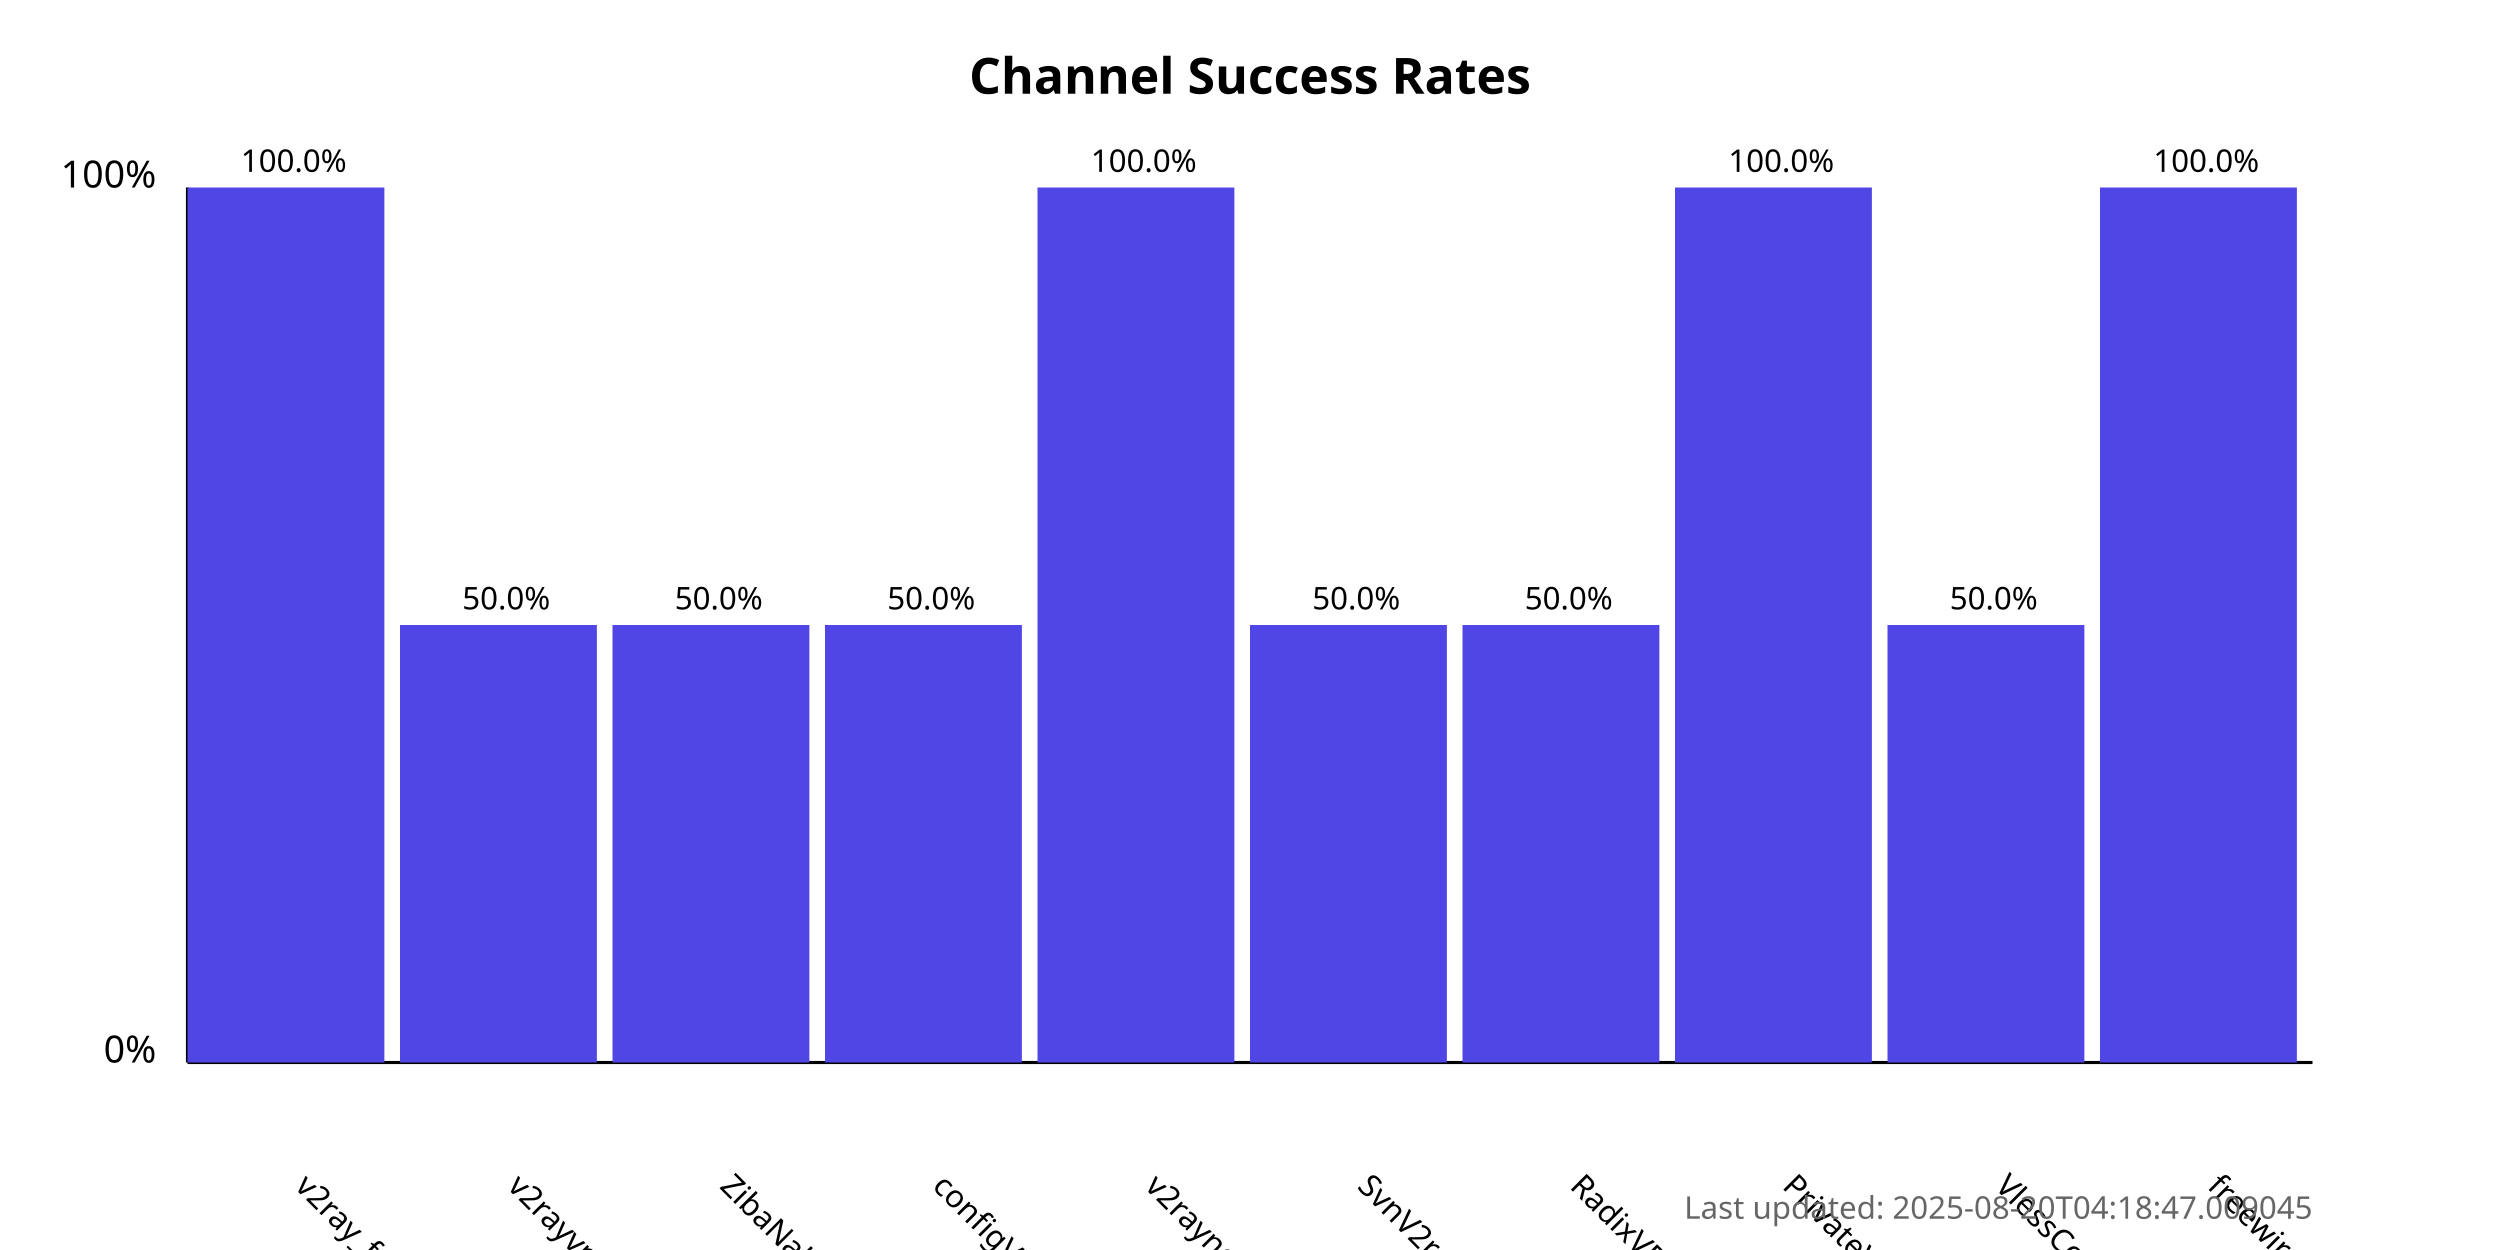
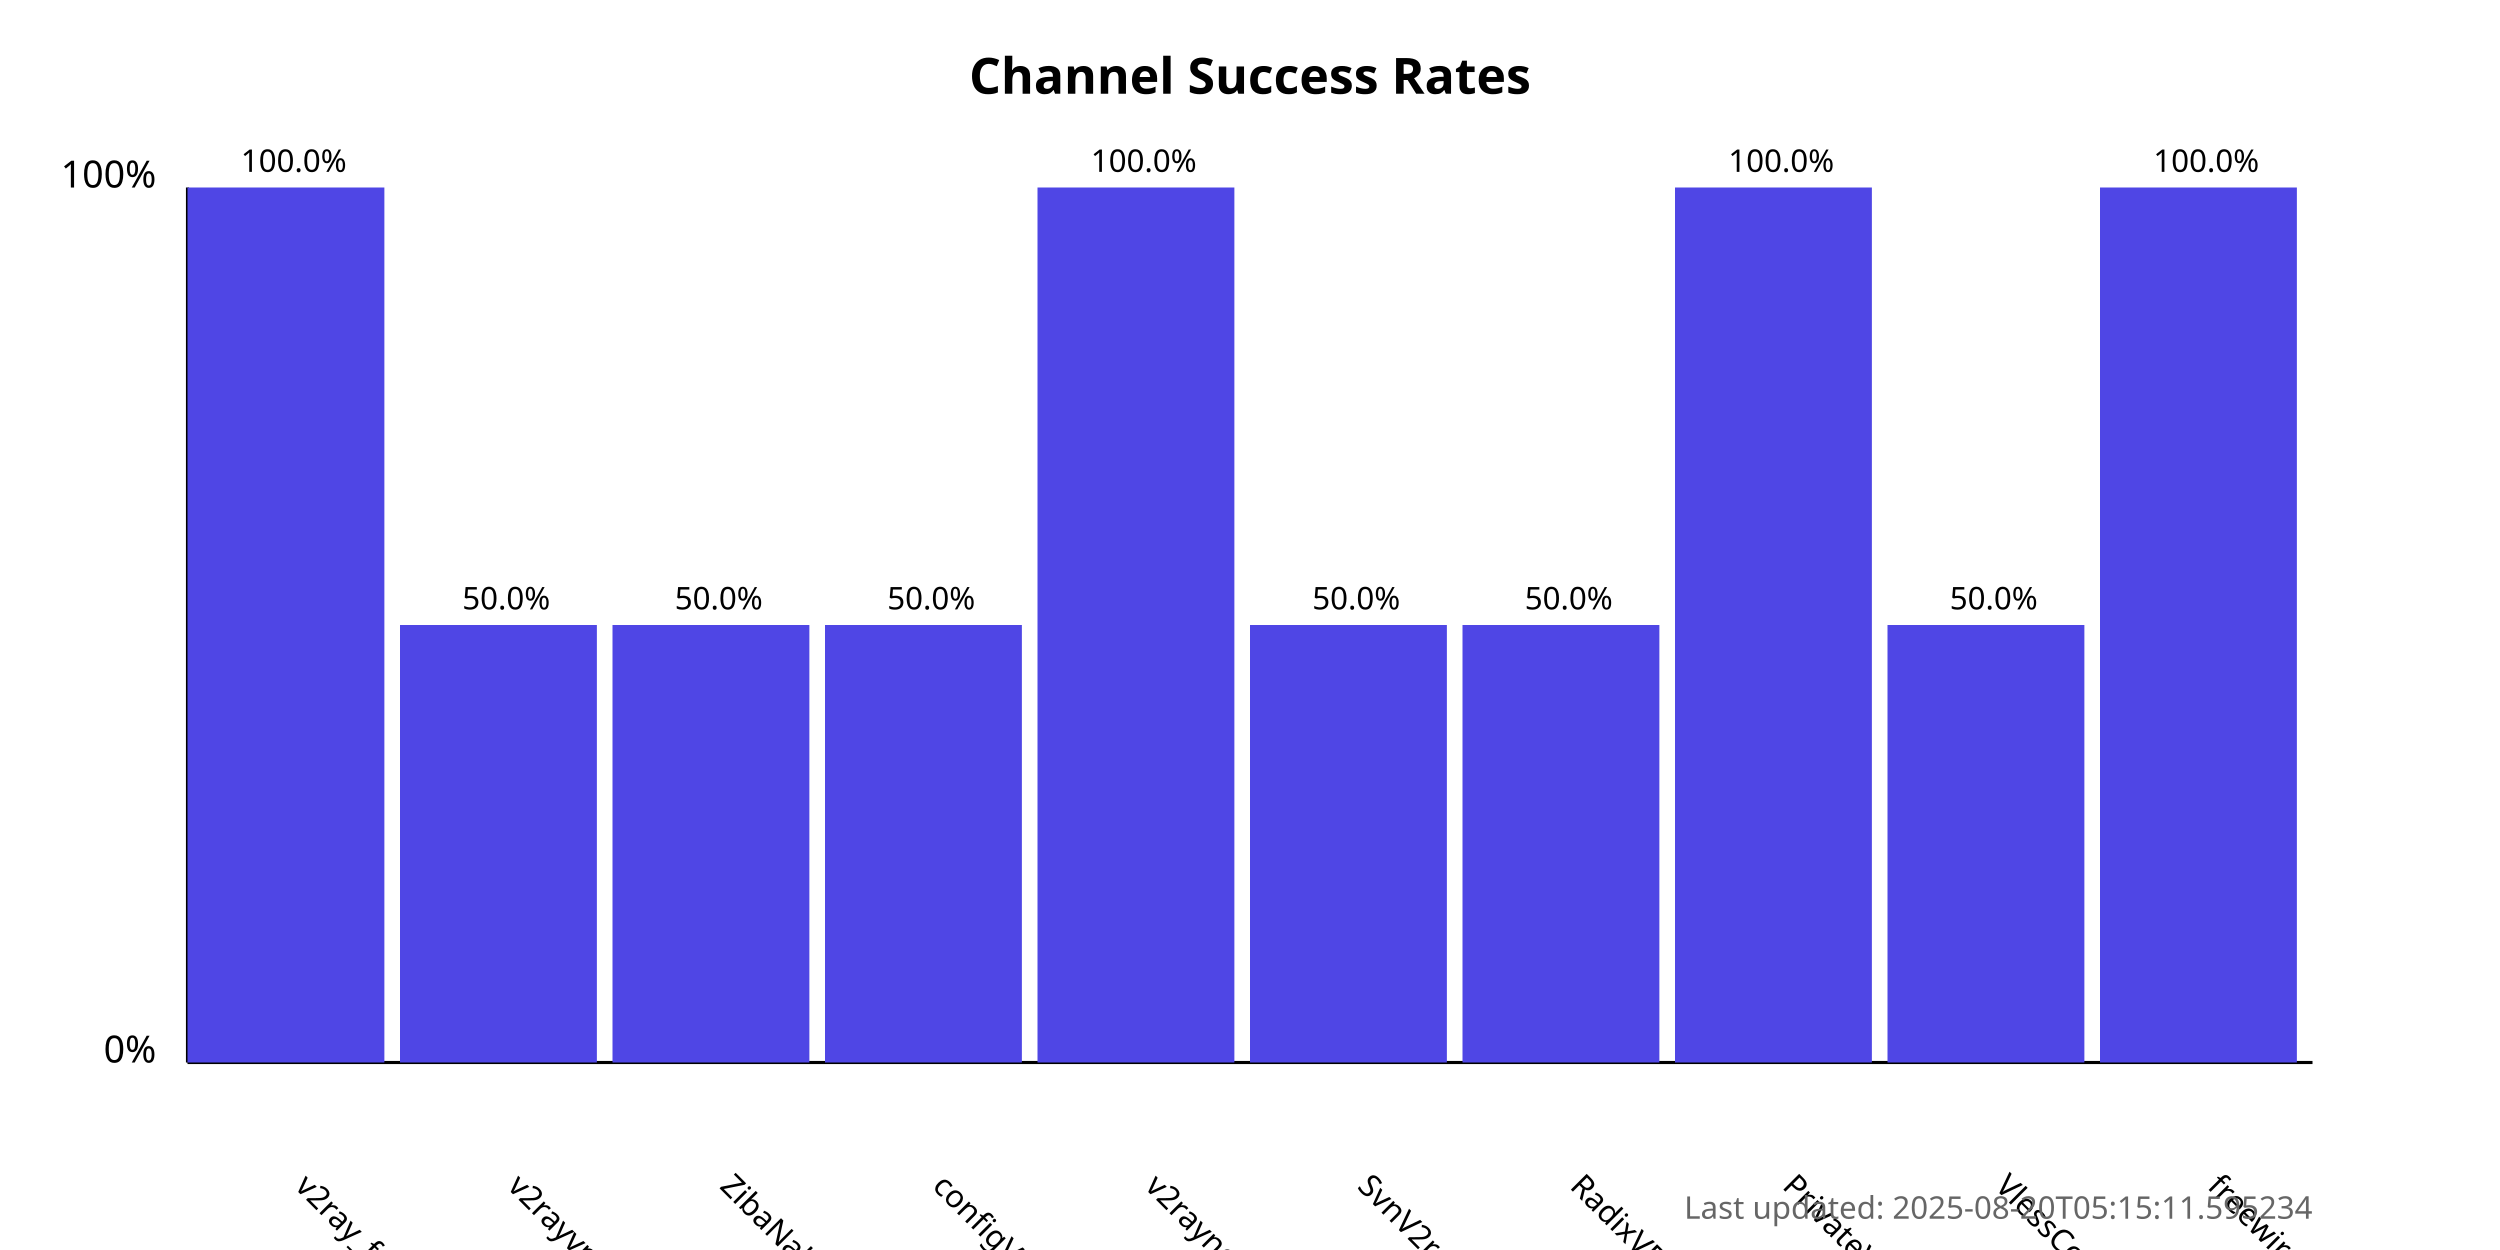
<svg xmlns="http://www.w3.org/2000/svg" width="800" height="400">
  <style>
            .chart-title { font: bold 16px sans-serif; }
            .axis-label { font: 12px sans-serif; }
            .tick-label { font: 10px sans-serif; }
            .bar { fill: #4f46e5; }
            .bar:hover { fill: #6366f1; }
            .timestamp { font: 10px sans-serif; fill: #666; }
        </style>
  <text x="400.0" y="30" text-anchor="middle" class="chart-title">
            Channel Success Rates
        </text>
  <line x1="60" y1="340" x2="60" y2="60" stroke="black" stroke-width="1" />
  <line x1="60" y1="340" x2="740" y2="340" stroke="black" stroke-width="1" />
  <text x="50" y="340" text-anchor="end" class="axis-label">0%</text>
  <text x="50" y="60" text-anchor="end" class="axis-label">100%</text>
  <g>
    <rect x="60" y="60.0" width="63.0" height="280.0" class="bar" />
    <text x="94.0" y="380" transform="rotate(45, 94.0, 380)" text-anchor="start" class="tick-label">
                v2ray_free_conf
            </text>
    <text x="94.0" y="55.0" text-anchor="middle" class="tick-label">
                100.0%
            </text>
  </g>
  <g>
    <rect x="128.0" y="200.0" width="63.0" height="140.0" class="bar" />
    <text x="162.0" y="380" transform="rotate(45, 162.0, 380)" text-anchor="start" class="tick-label">
                v2rayvpno
            </text>
    <text x="162.0" y="195.0" text-anchor="middle" class="tick-label">
                50.0%
            </text>
  </g>
  <g>
    <rect x="196.0" y="200.0" width="63.0" height="140.0" class="bar" />
    <text x="230.0" y="380" transform="rotate(45, 230.0, 380)" text-anchor="start" class="tick-label">
                ZibaNabz
            </text>
    <text x="230.0" y="195.0" text-anchor="middle" class="tick-label">
                50.0%
            </text>
  </g>
  <g>
    <rect x="264.0" y="200.0" width="63.0" height="140.0" class="bar" />
    <text x="298.0" y="380" transform="rotate(45, 298.0, 380)" text-anchor="start" class="tick-label">
                configV2rayForFree
            </text>
    <text x="298.0" y="195.0" text-anchor="middle" class="tick-label">
                50.0%
            </text>
  </g>
  <g>
    <rect x="332.0" y="60.0" width="63.0" height="280.0" class="bar" />
    <text x="366.0" y="380" transform="rotate(45, 366.0, 380)" text-anchor="start" class="tick-label">
                v2rayngvpn
            </text>
    <text x="366.0" y="55.0" text-anchor="middle" class="tick-label">
                100.0%
            </text>
  </g>
  <g>
    <rect x="400.0" y="200.0" width="63.0" height="140.0" class="bar" />
    <text x="434.0" y="380" transform="rotate(45, 434.0, 380)" text-anchor="start" class="tick-label">
                SvnV2ray
            </text>
    <text x="434.0" y="195.0" text-anchor="middle" class="tick-label">
                50.0%
            </text>
  </g>
  <g>
    <rect x="468.0" y="200.0" width="63.0" height="140.0" class="bar" />
    <text x="502.0" y="380" transform="rotate(45, 502.0, 380)" text-anchor="start" class="tick-label">
                RadixVPN
            </text>
    <text x="502.0" y="195.0" text-anchor="middle" class="tick-label">
                50.0%
            </text>
  </g>
  <g>
    <rect x="536.0" y="60.0" width="63.0" height="280.0" class="bar" />
    <text x="570.0" y="380" transform="rotate(45, 570.0, 380)" text-anchor="start" class="tick-label">
                PrivateVPNs
            </text>
    <text x="570.0" y="55.0" text-anchor="middle" class="tick-label">
                100.0%
            </text>
  </g>
  <g>
    <rect x="604.0" y="200.0" width="63.0" height="140.0" class="bar" />
    <text x="638.0" y="380" transform="rotate(45, 638.0, 380)" text-anchor="start" class="tick-label">
                VlessConfig
            </text>
    <text x="638.0" y="195.0" text-anchor="middle" class="tick-label">
                50.0%
            </text>
  </g>
  <g>
    <rect x="672.0" y="60.0" width="63.0" height="280.0" class="bar" />
    <text x="706.0" y="380" transform="rotate(45, 706.0, 380)" text-anchor="start" class="tick-label">
                freewireguard
            </text>
    <text x="706.0" y="55.0" text-anchor="middle" class="tick-label">
                100.0%
            </text>
  </g>
  <text x="740" y="390" text-anchor="end" class="timestamp">
-             Last updated: 2025-08-20T04:18:47.009045
+             Last updated: 2025-08-20T05:15:11.595234
        </text>
</svg>
